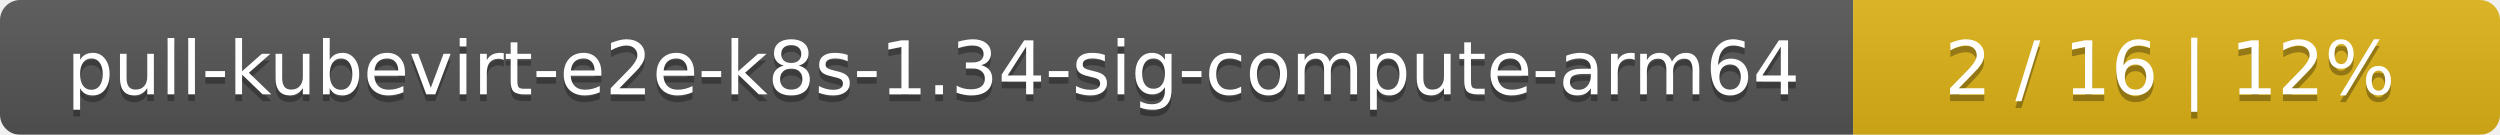
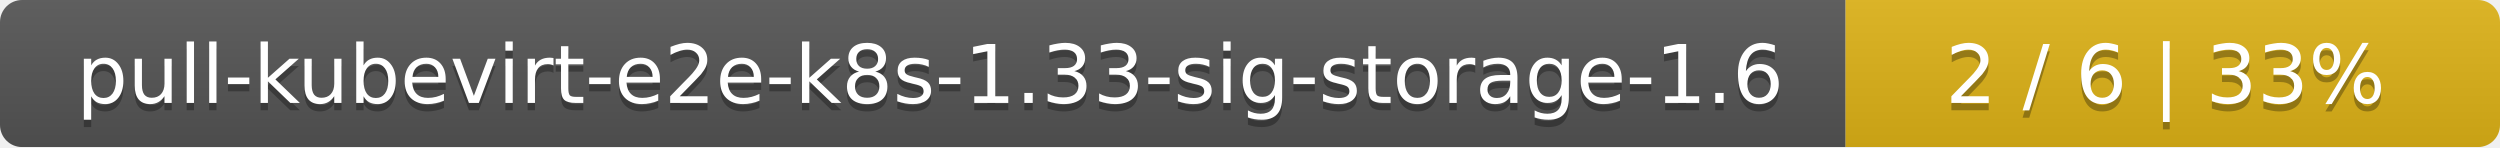
- <svg xmlns="http://www.w3.org/2000/svg" width="371" height="20">
+ <svg xmlns="http://www.w3.org/2000/svg" width="340" height="20">
  <linearGradient id="smooth" x2="0" y2="100%">
    <stop offset="0" stop-color="#bbb" stop-opacity=".1" />
    <stop offset="1" stop-opacity=".1" />
  </linearGradient>
  <mask id="round">
-     <rect width="371" height="20" rx="3" fill="#fff" />
+     <rect width="340" height="20" rx="3" fill="#fff" />
  </mask>
  <g mask="url(#round)">
-     <rect width="275" height="20" fill="#555" />
-     <rect x="275" width="96" height="20" fill="#dfb317" />
-     <rect width="371" height="20" fill="url(#smooth)" />
+     <rect width="251" height="20" fill="#555" />
+     <rect x="251" width="89" height="20" fill="#dfb317" />
+     <rect width="340" height="20" fill="url(#smooth)" />
  </g>
  <g fill="#fff" text-anchor="middle" font-family="DejaVu Sans,Verdana,Geneva,sans-serif" font-size="11">
-     <text x="138.5" y="15" fill="#010101" fill-opacity=".3">pull-kubevirt-e2e-k8s-1.34-sig-compute-arm64</text>
-     <text x="138.5" y="14">pull-kubevirt-e2e-k8s-1.34-sig-compute-arm64</text>
-     <text x="322" y="15" fill="#010101" fill-opacity=".3">2 / 16    |    12%</text>
-     <text x="322" y="14">2 / 16    |    12%</text>
+     <text x="126.5" y="15" fill="#010101" fill-opacity=".3">pull-kubevirt-e2e-k8s-1.33-sig-storage-1.6</text>
+     <text x="126.5" y="14">pull-kubevirt-e2e-k8s-1.33-sig-storage-1.6</text>
+     <text x="294.5" y="15" fill="#010101" fill-opacity=".3">2 / 6    |    33%</text>
+     <text x="294.5" y="14">2 / 6    |    33%</text>
  </g>
</svg>
